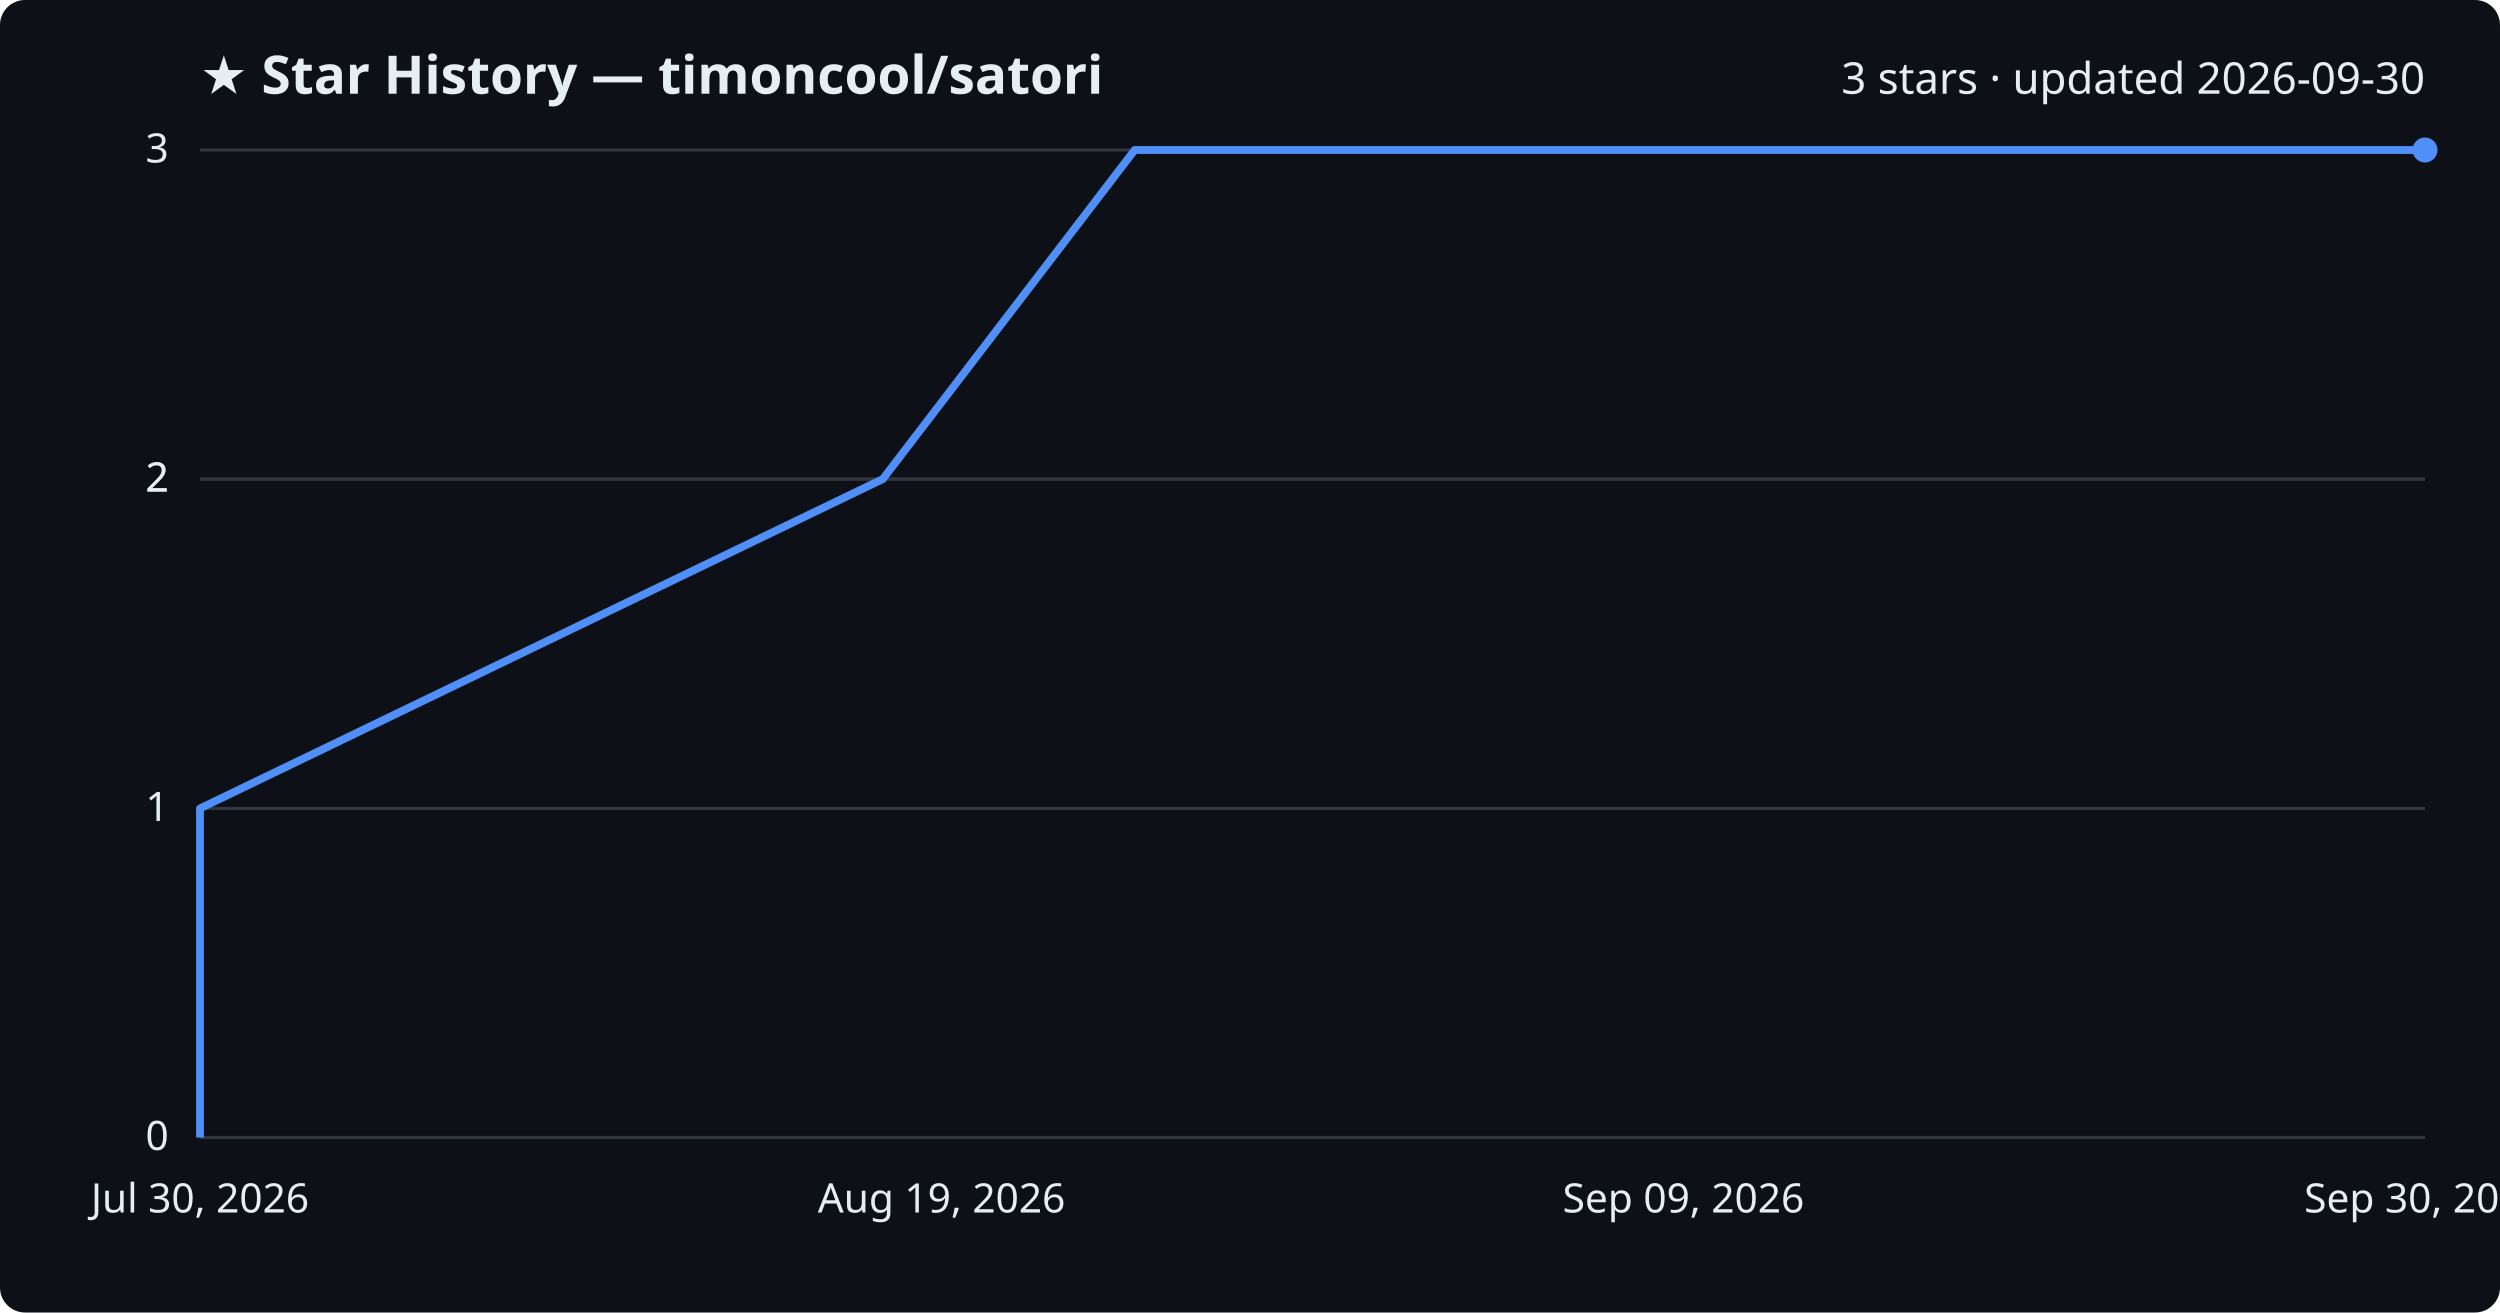
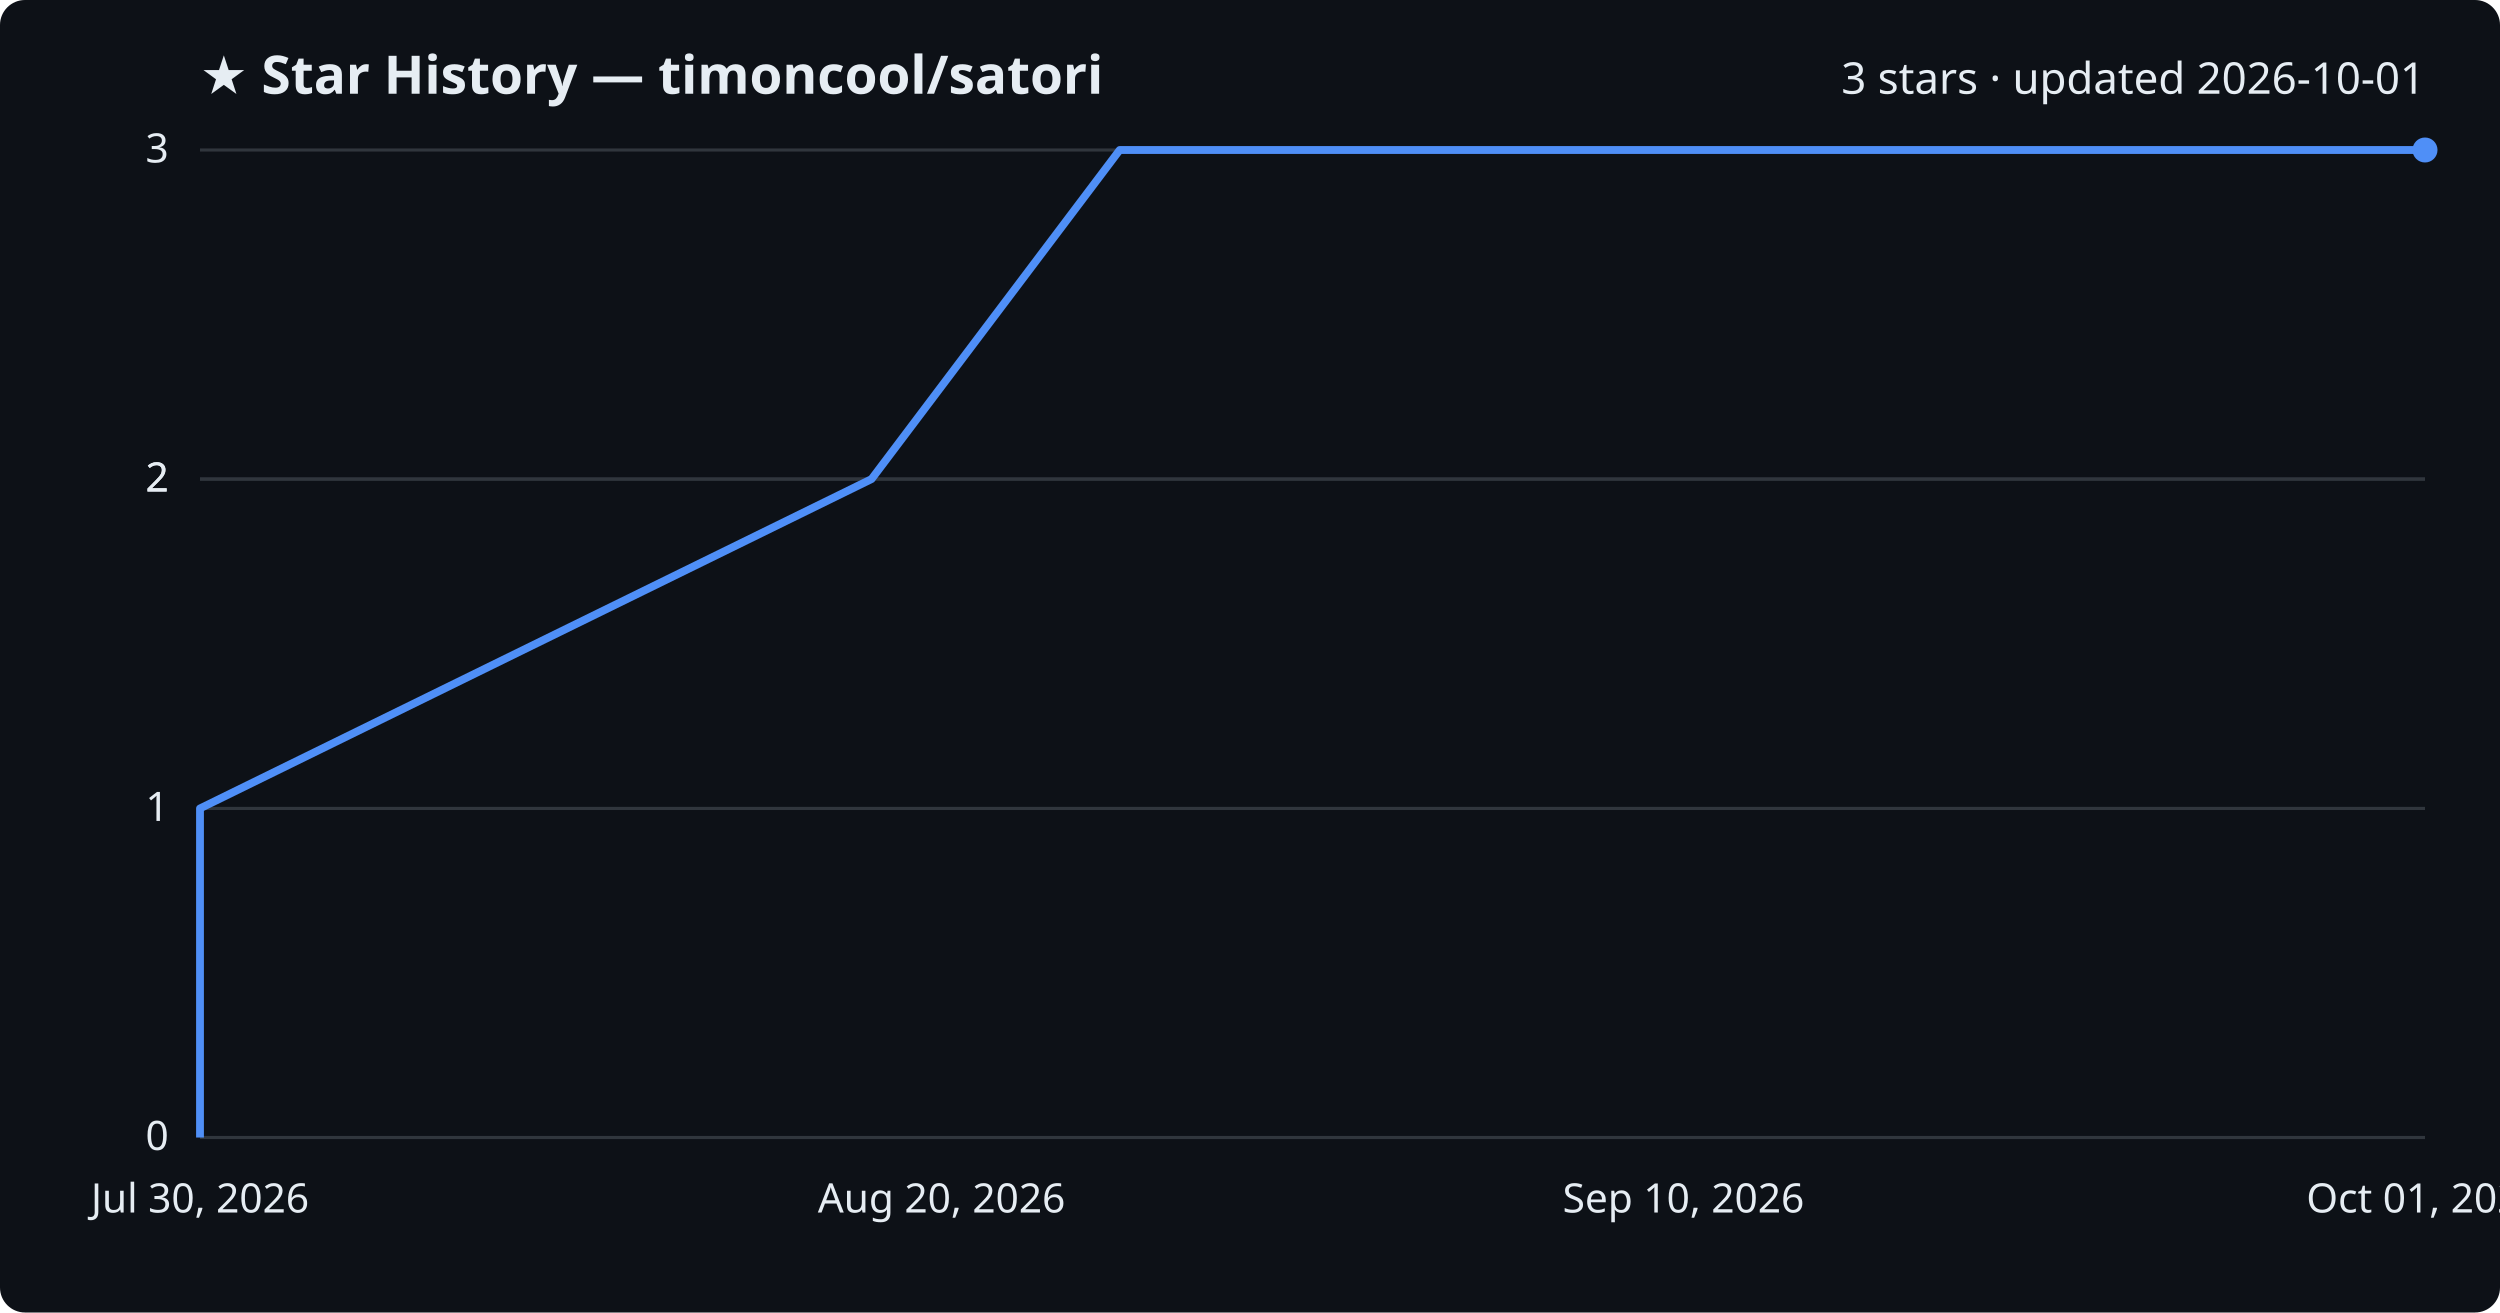
<svg xmlns="http://www.w3.org/2000/svg" viewBox="0 0 800 420" font-family="Segoe UI, sans-serif">
  <rect width="800" height="420" fill="#0d1117" rx="8" />
  <text x="64" y="30" fill="#e6edf3" font-size="17" font-weight="700">★ Star History — timoncool/satori</text>
-   <text x="776" y="30" fill="#e6edf3" font-size="14" text-anchor="end">3 stars · updated 2026-09-30</text>
+   <text x="776" y="30" fill="#e6edf3" font-size="14" text-anchor="end">3 stars · updated 2026-10-01</text>
  <line x1="64" y1="364.0" x2="776" y2="364.0" stroke="#30363d" stroke-width="1" />
  <text x="54" y="368.0" fill="#e6edf3" font-size="13" text-anchor="end">0</text>
  <line x1="64" y1="258.7" x2="776" y2="258.7" stroke="#30363d" stroke-width="1" />
  <text x="54" y="262.7" fill="#e6edf3" font-size="13" text-anchor="end">1</text>
  <line x1="64" y1="153.3" x2="776" y2="153.3" stroke="#30363d" stroke-width="1" />
  <text x="54" y="157.3" fill="#e6edf3" font-size="13" text-anchor="end">2</text>
  <line x1="64" y1="153.3" x2="776" y2="153.3" stroke="#30363d" stroke-width="1" />
  <text x="54" y="157.3" fill="#e6edf3" font-size="13" text-anchor="end">2</text>
  <line x1="64" y1="48.0" x2="776" y2="48.0" stroke="#30363d" stroke-width="1" />
  <text x="54" y="52.0" fill="#e6edf3" font-size="13" text-anchor="end">3</text>
-   <path d="M64.0,364.0 L64.0,258.7 L282.5,153.3 L363.1,48.0 L776.0,48.0" fill="none" stroke="#4f8ff7" stroke-width="2.5" stroke-linejoin="round" />
+   <path d="M64.0,364.0 L64.0,258.7 L278.9,153.3 L358.3,48.0 L776.0,48.0" fill="none" stroke="#4f8ff7" stroke-width="2.5" stroke-linejoin="round" />
  <circle cx="776.0" cy="48.0" r="4" fill="#4f8ff7" />
  <text x="64.0" y="388" fill="#e6edf3" font-size="13" text-anchor="middle">Jul 30, 2026</text>
-   <text x="301.3" y="388" fill="#e6edf3" font-size="13" text-anchor="middle">Aug 19, 2026</text>
-   <text x="538.7" y="388" fill="#e6edf3" font-size="13" text-anchor="middle">Sep 09, 2026</text>
-   <text x="776.0" y="388" fill="#e6edf3" font-size="13" text-anchor="middle">Sep 30, 2026</text>
+   <text x="301.3" y="388" fill="#e6edf3" font-size="13" text-anchor="middle">Aug 20, 2026</text>
+   <text x="538.7" y="388" fill="#e6edf3" font-size="13" text-anchor="middle">Sep 10, 2026</text>
+   <text x="776.0" y="388" fill="#e6edf3" font-size="13" text-anchor="middle">Oct 01, 2026</text>
</svg>
